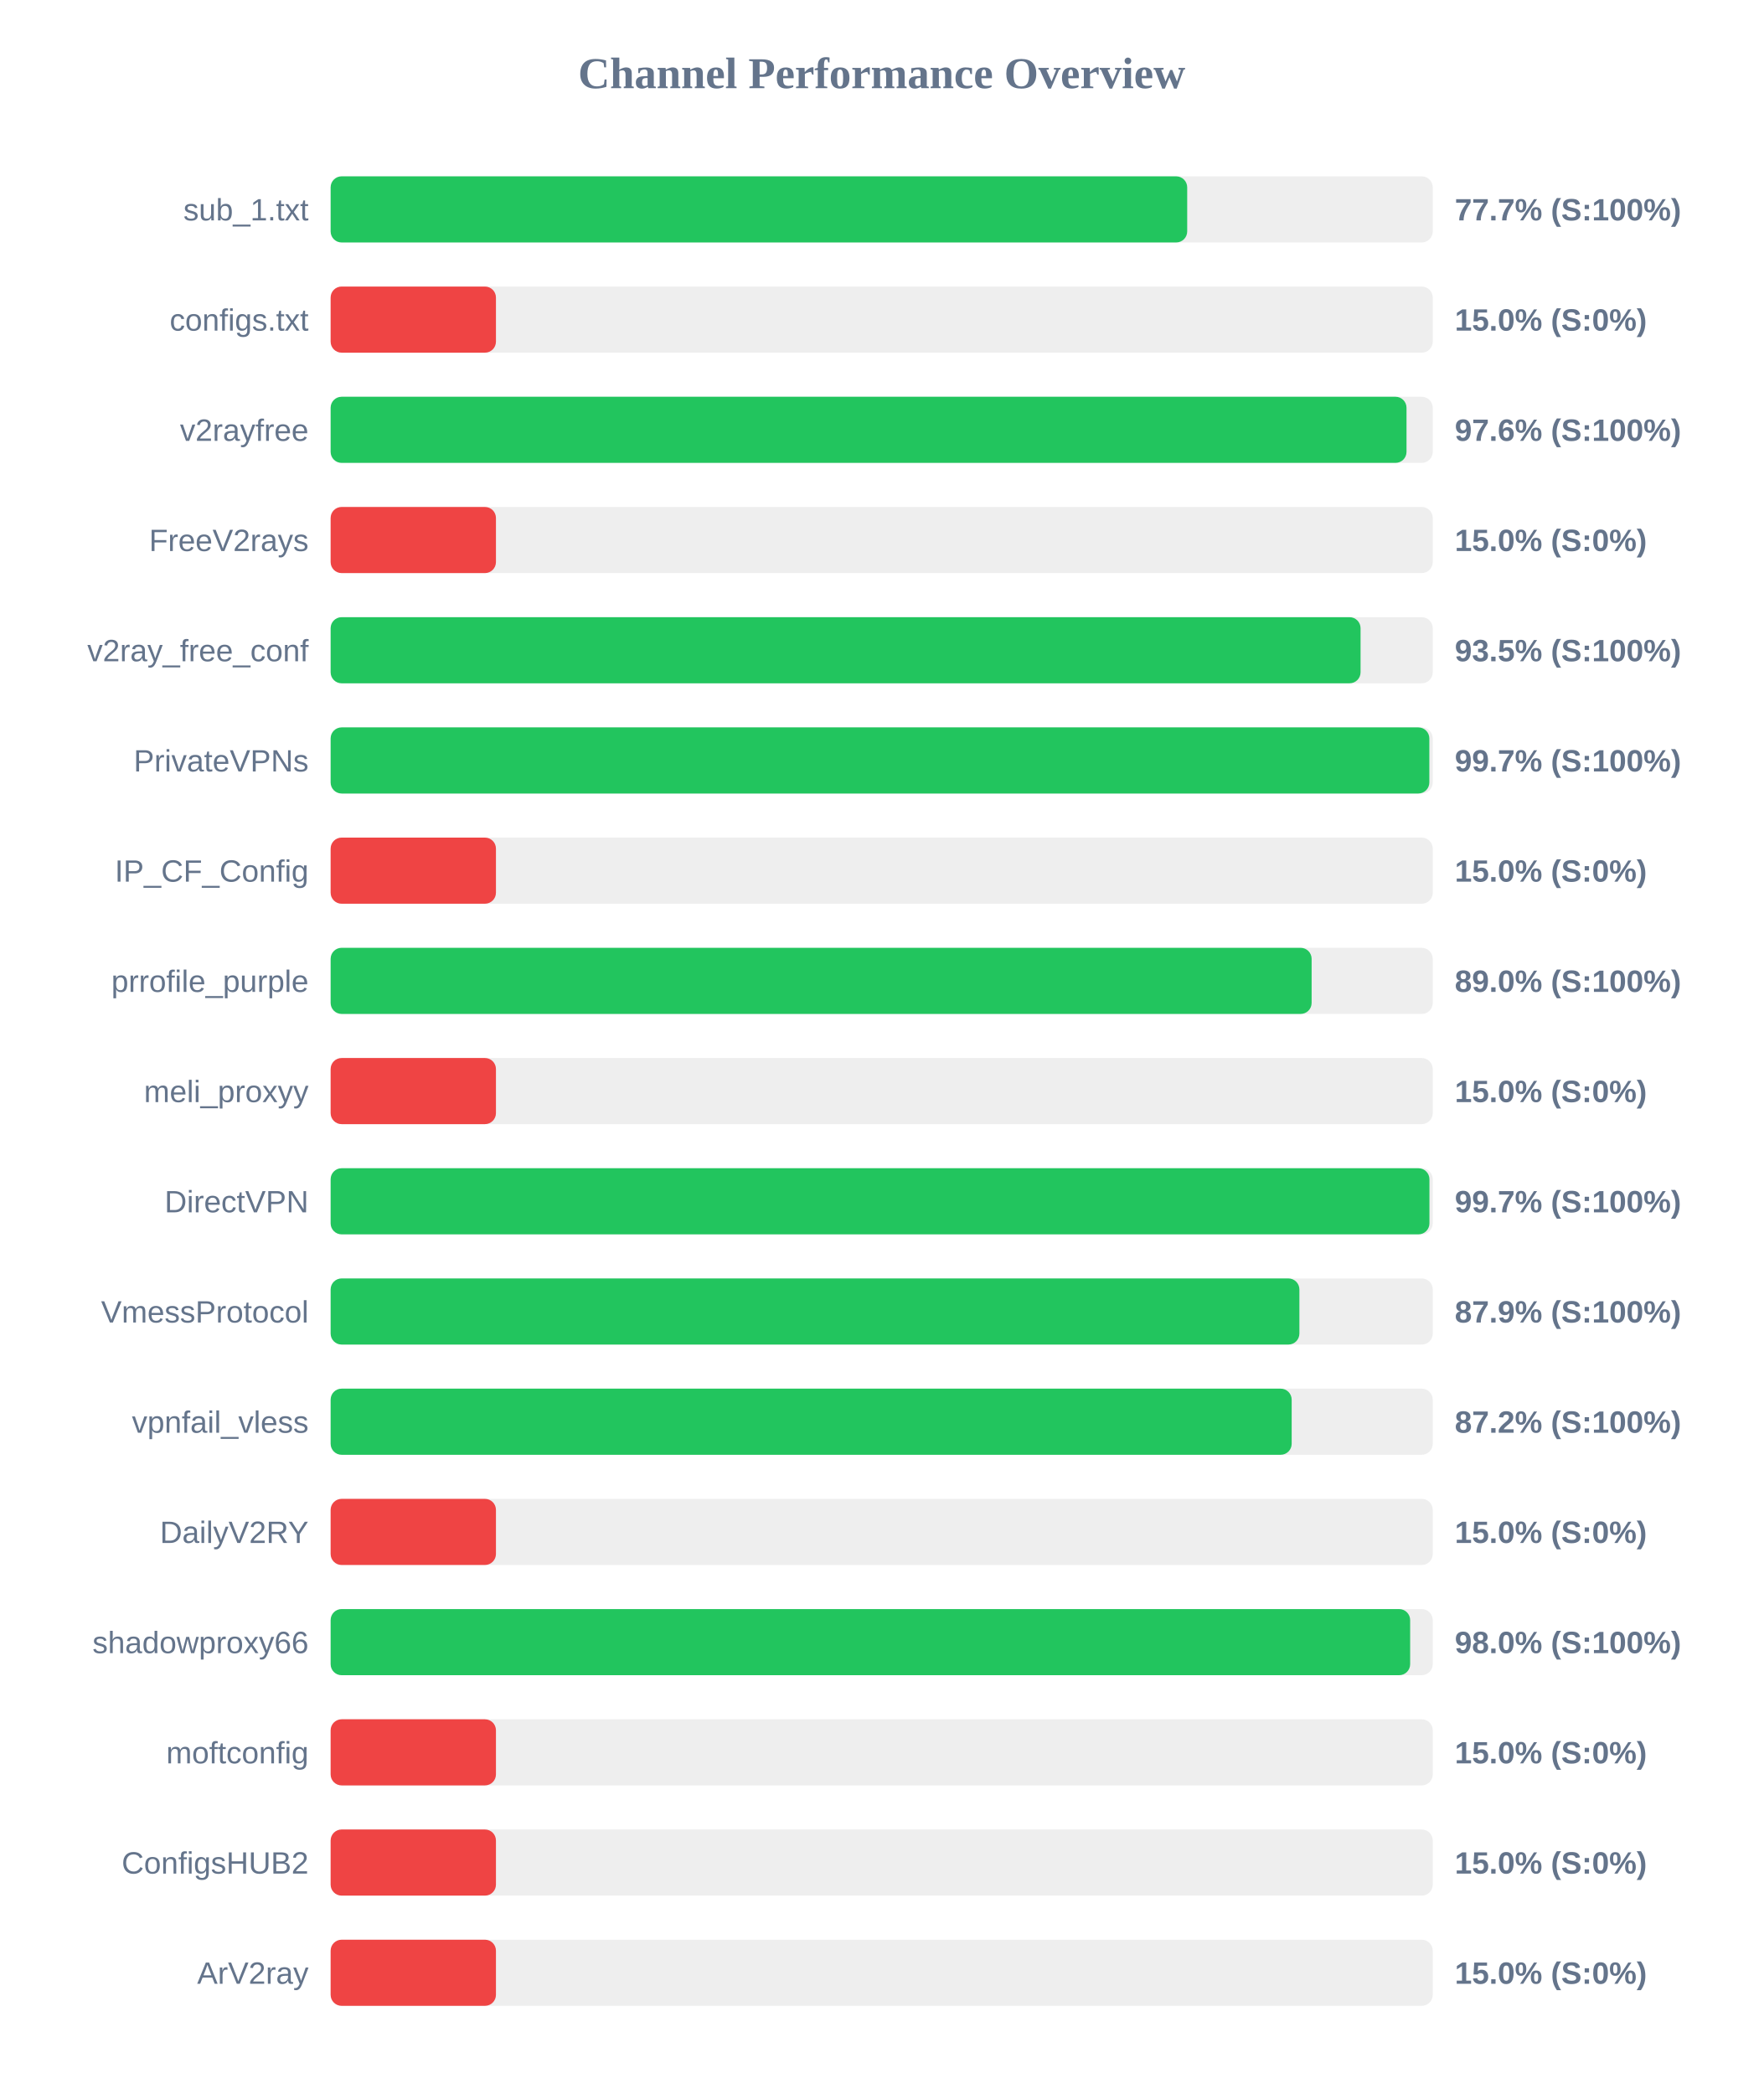
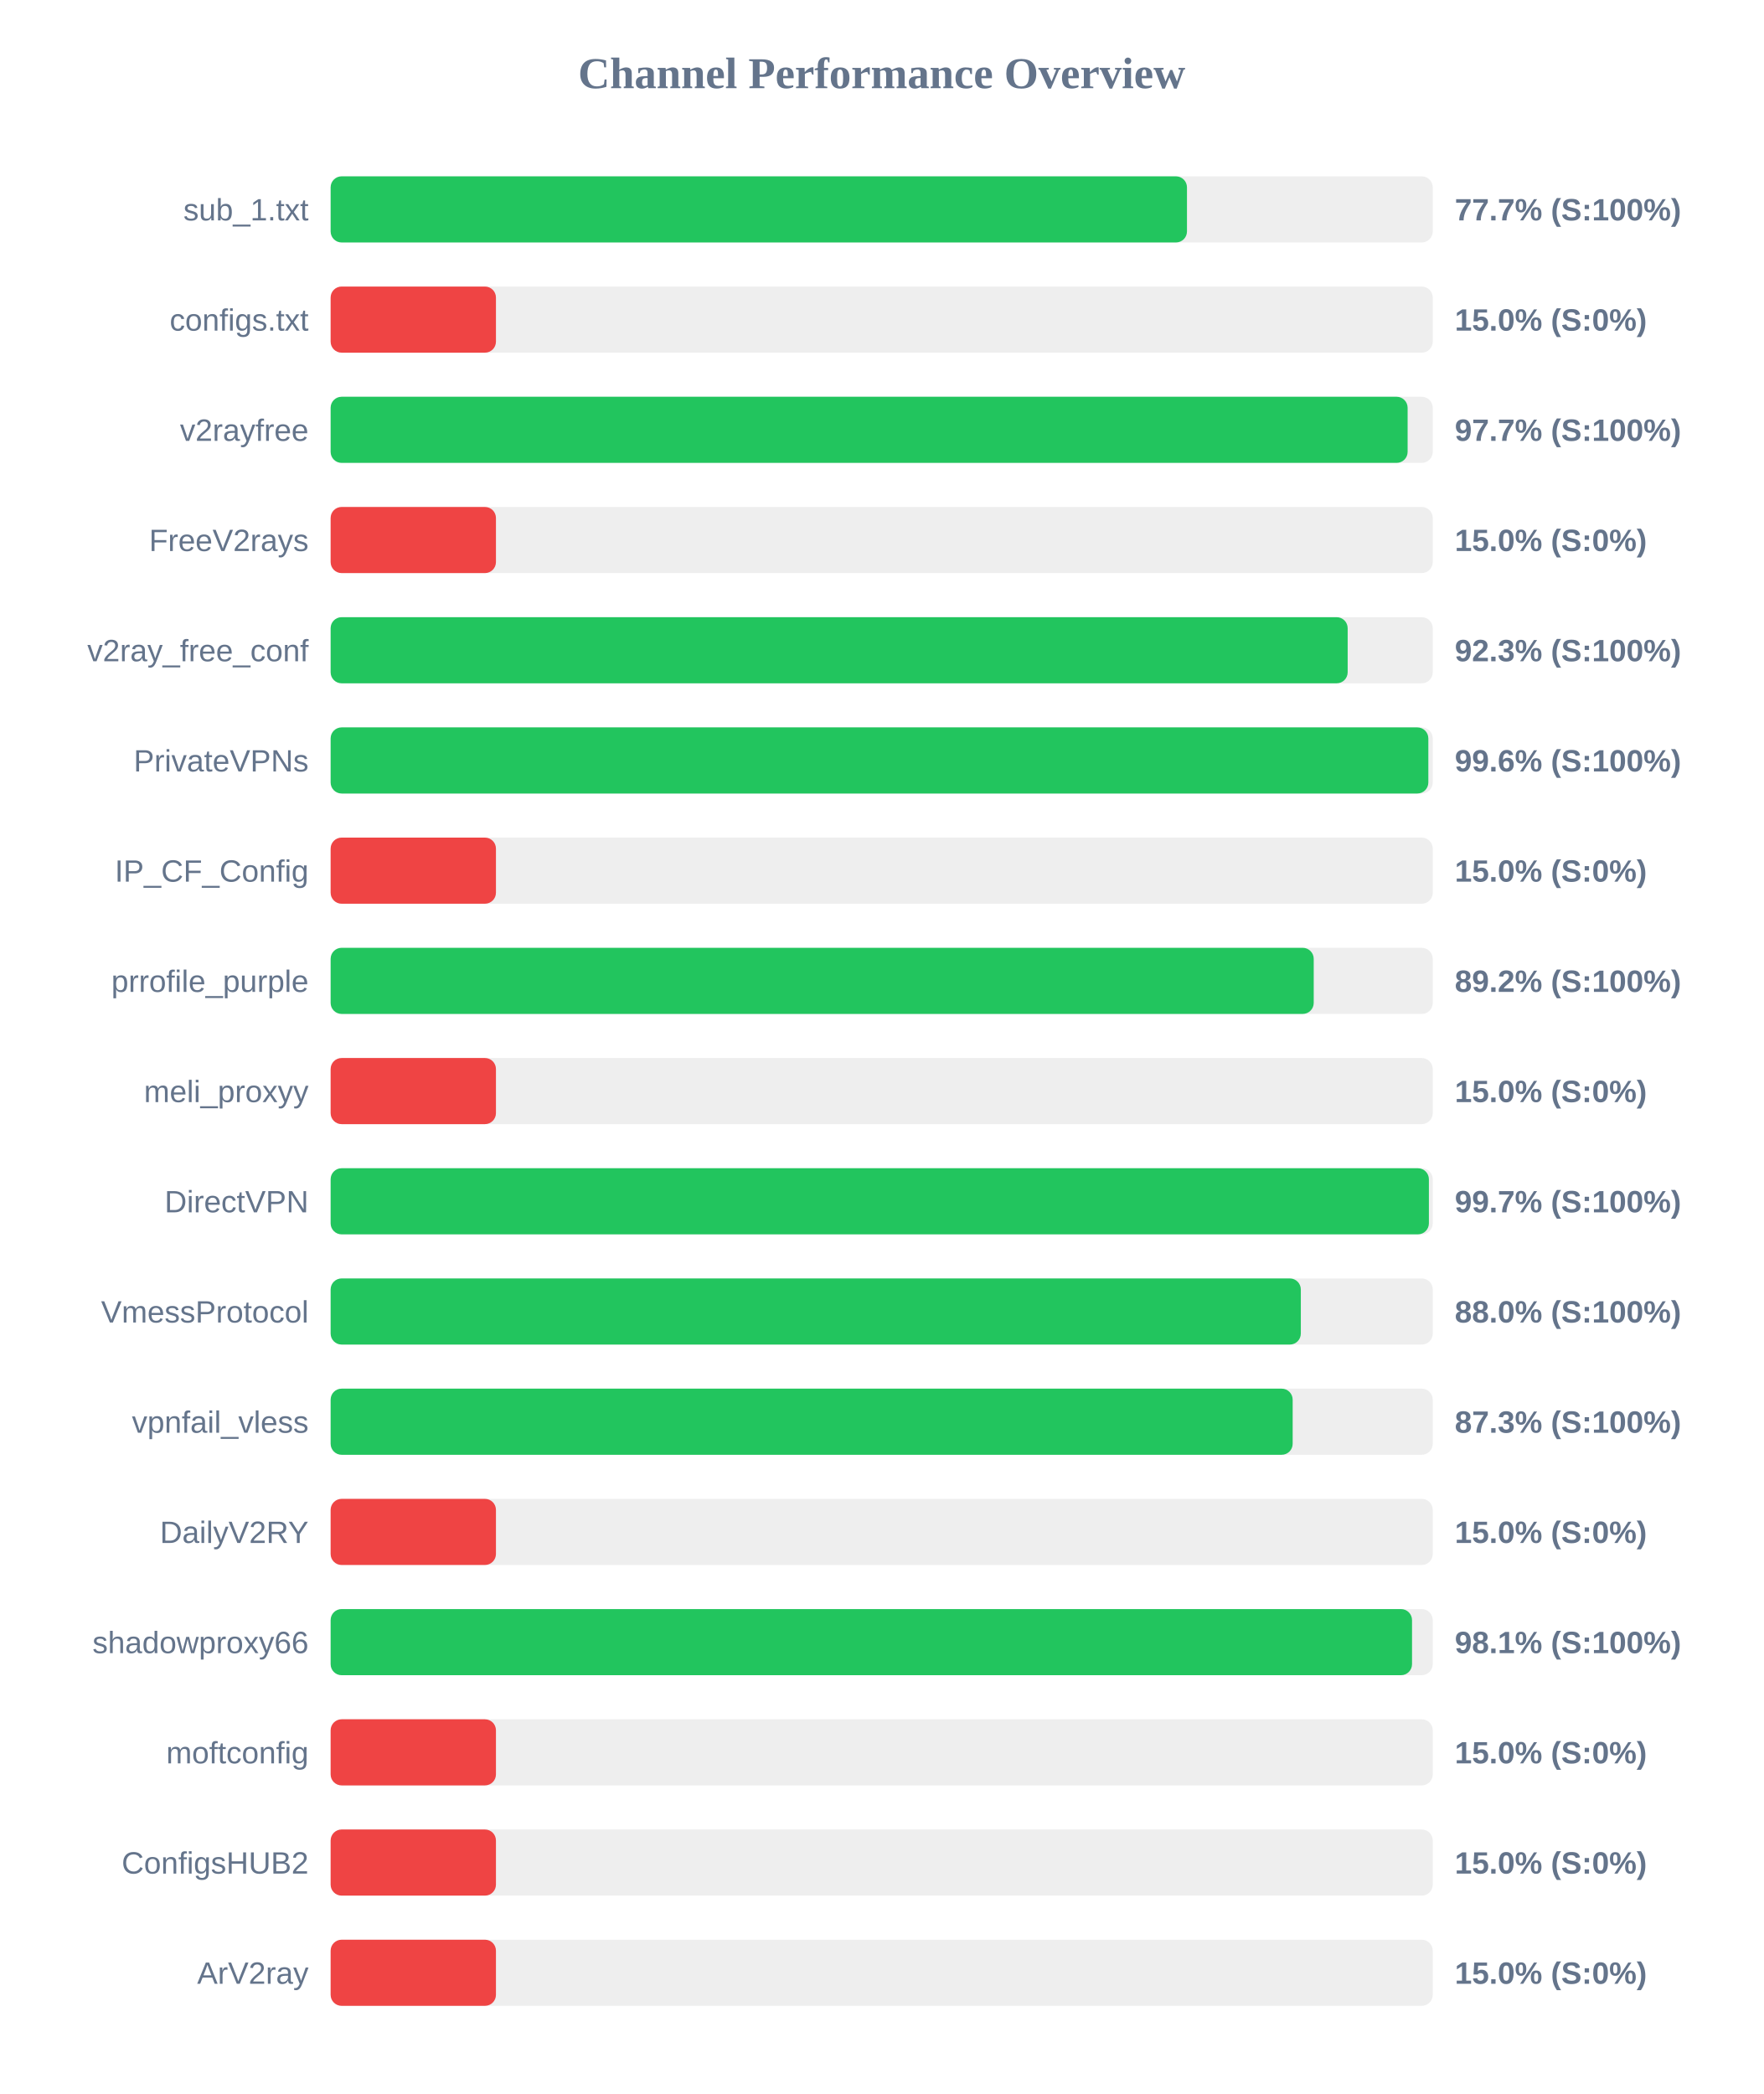
<svg xmlns="http://www.w3.org/2000/svg" width="800" height="950" version="1.1">
  <style>
        .row { font: 14px Arial; fill: #64748b; }
        .score { font: bold 14px Arial; fill: #64748b; }
    </style>
  <text x="400" y="40" text-anchor="middle" font-size="20px" font-weight="bold" fill="#64748b">Channel Performance Overview</text>
  <rect x="150" y="80" width="500" height="30" fill="#eee" rx="5" />
-   <rect x="150" y="80" width="388.6" height="30" fill="#22c55e" rx="5" />
+   <rect x="150" y="80" width="388.5" height="30" fill="#22c55e" rx="5" />
  <text x="140" y="100" text-anchor="end" class="row">sub_1.txt</text>
  <text x="660" y="100" text-anchor="start" class="score">77.7% (S:100%)</text>
  <rect x="150" y="130" width="500" height="30" fill="#eee" rx="5" />
  <rect x="150" y="130" width="75.0" height="30" fill="#ef4444" rx="5" />
  <text x="140" y="150" text-anchor="end" class="row">configs.txt</text>
  <text x="660" y="150" text-anchor="start" class="score">15.0% (S:0%)</text>
  <rect x="150" y="180" width="500" height="30" fill="#eee" rx="5" />
-   <rect x="150" y="180" width="488.1" height="30" fill="#22c55e" rx="5" />
+   <rect x="150" y="180" width="488.6" height="30" fill="#22c55e" rx="5" />
  <text x="140" y="200" text-anchor="end" class="row">v2rayfree</text>
-   <text x="660" y="200" text-anchor="start" class="score">97.6% (S:100%)</text>
+   <text x="660" y="200" text-anchor="start" class="score">97.7% (S:100%)</text>
  <rect x="150" y="230" width="500" height="30" fill="#eee" rx="5" />
  <rect x="150" y="230" width="75.0" height="30" fill="#ef4444" rx="5" />
  <text x="140" y="250" text-anchor="end" class="row">FreeV2rays</text>
  <text x="660" y="250" text-anchor="start" class="score">15.0% (S:0%)</text>
  <rect x="150" y="280" width="500" height="30" fill="#eee" rx="5" />
-   <rect x="150" y="280" width="467.25" height="30" fill="#22c55e" rx="5" />
+   <rect x="150" y="280" width="461.4" height="30" fill="#22c55e" rx="5" />
  <text x="140" y="300" text-anchor="end" class="row">v2ray_free_conf</text>
-   <text x="660" y="300" text-anchor="start" class="score">93.5% (S:100%)</text>
+   <text x="660" y="300" text-anchor="start" class="score">92.3% (S:100%)</text>
  <rect x="150" y="330" width="500" height="30" fill="#eee" rx="5" />
-   <rect x="150" y="330" width="498.45" height="30" fill="#22c55e" rx="5" />
+   <rect x="150" y="330" width="498.0" height="30" fill="#22c55e" rx="5" />
  <text x="140" y="350" text-anchor="end" class="row">PrivateVPNs</text>
-   <text x="660" y="350" text-anchor="start" class="score">99.7% (S:100%)</text>
+   <text x="660" y="350" text-anchor="start" class="score">99.6% (S:100%)</text>
  <rect x="150" y="380" width="500" height="30" fill="#eee" rx="5" />
  <rect x="150" y="380" width="75.0" height="30" fill="#ef4444" rx="5" />
  <text x="140" y="400" text-anchor="end" class="row">IP_CF_Config</text>
  <text x="660" y="400" text-anchor="start" class="score">15.0% (S:0%)</text>
  <rect x="150" y="430" width="500" height="30" fill="#eee" rx="5" />
-   <rect x="150" y="430" width="445.05" height="30" fill="#22c55e" rx="5" />
+   <rect x="150" y="430" width="446.0" height="30" fill="#22c55e" rx="5" />
  <text x="140" y="450" text-anchor="end" class="row">prrofile_purple</text>
-   <text x="660" y="450" text-anchor="start" class="score">89.0% (S:100%)</text>
+   <text x="660" y="450" text-anchor="start" class="score">89.2% (S:100%)</text>
  <rect x="150" y="480" width="500" height="30" fill="#eee" rx="5" />
  <rect x="150" y="480" width="75.0" height="30" fill="#ef4444" rx="5" />
  <text x="140" y="500" text-anchor="end" class="row">meli_proxyy</text>
  <text x="660" y="500" text-anchor="start" class="score">15.0% (S:0%)</text>
  <rect x="150" y="530" width="500" height="30" fill="#eee" rx="5" />
-   <rect x="150" y="530" width="498.5" height="30" fill="#22c55e" rx="5" />
+   <rect x="150" y="530" width="498.25" height="30" fill="#22c55e" rx="5" />
  <text x="140" y="550" text-anchor="end" class="row">DirectVPN</text>
  <text x="660" y="550" text-anchor="start" class="score">99.7% (S:100%)</text>
  <rect x="150" y="580" width="500" height="30" fill="#eee" rx="5" />
-   <rect x="150" y="580" width="439.5" height="30" fill="#22c55e" rx="5" />
+   <rect x="150" y="580" width="440.15" height="30" fill="#22c55e" rx="5" />
  <text x="140" y="600" text-anchor="end" class="row">VmessProtocol</text>
-   <text x="660" y="600" text-anchor="start" class="score">87.9% (S:100%)</text>
+   <text x="660" y="600" text-anchor="start" class="score">88.0% (S:100%)</text>
  <rect x="150" y="630" width="500" height="30" fill="#eee" rx="5" />
-   <rect x="150" y="630" width="436.0" height="30" fill="#22c55e" rx="5" />
+   <rect x="150" y="630" width="436.45" height="30" fill="#22c55e" rx="5" />
  <text x="140" y="650" text-anchor="end" class="row">vpnfail_vless</text>
-   <text x="660" y="650" text-anchor="start" class="score">87.2% (S:100%)</text>
+   <text x="660" y="650" text-anchor="start" class="score">87.3% (S:100%)</text>
  <rect x="150" y="680" width="500" height="30" fill="#eee" rx="5" />
  <rect x="150" y="680" width="75.0" height="30" fill="#ef4444" rx="5" />
  <text x="140" y="700" text-anchor="end" class="row">DailyV2RY</text>
  <text x="660" y="700" text-anchor="start" class="score">15.0% (S:0%)</text>
  <rect x="150" y="730" width="500" height="30" fill="#eee" rx="5" />
-   <rect x="150" y="730" width="489.75" height="30" fill="#22c55e" rx="5" />
+   <rect x="150" y="730" width="490.6" height="30" fill="#22c55e" rx="5" />
  <text x="140" y="750" text-anchor="end" class="row">shadowproxy66</text>
-   <text x="660" y="750" text-anchor="start" class="score">98.0% (S:100%)</text>
+   <text x="660" y="750" text-anchor="start" class="score">98.1% (S:100%)</text>
  <rect x="150" y="780" width="500" height="30" fill="#eee" rx="5" />
  <rect x="150" y="780" width="75.0" height="30" fill="#ef4444" rx="5" />
  <text x="140" y="800" text-anchor="end" class="row">moftconfig</text>
  <text x="660" y="800" text-anchor="start" class="score">15.0% (S:0%)</text>
  <rect x="150" y="830" width="500" height="30" fill="#eee" rx="5" />
  <rect x="150" y="830" width="75.0" height="30" fill="#ef4444" rx="5" />
  <text x="140" y="850" text-anchor="end" class="row">ConfigsHUB2</text>
  <text x="660" y="850" text-anchor="start" class="score">15.0% (S:0%)</text>
  <rect x="150" y="880" width="500" height="30" fill="#eee" rx="5" />
  <rect x="150" y="880" width="75.0" height="30" fill="#ef4444" rx="5" />
  <text x="140" y="900" text-anchor="end" class="row">ArV2ray</text>
  <text x="660" y="900" text-anchor="start" class="score">15.0% (S:0%)</text>
</svg>
